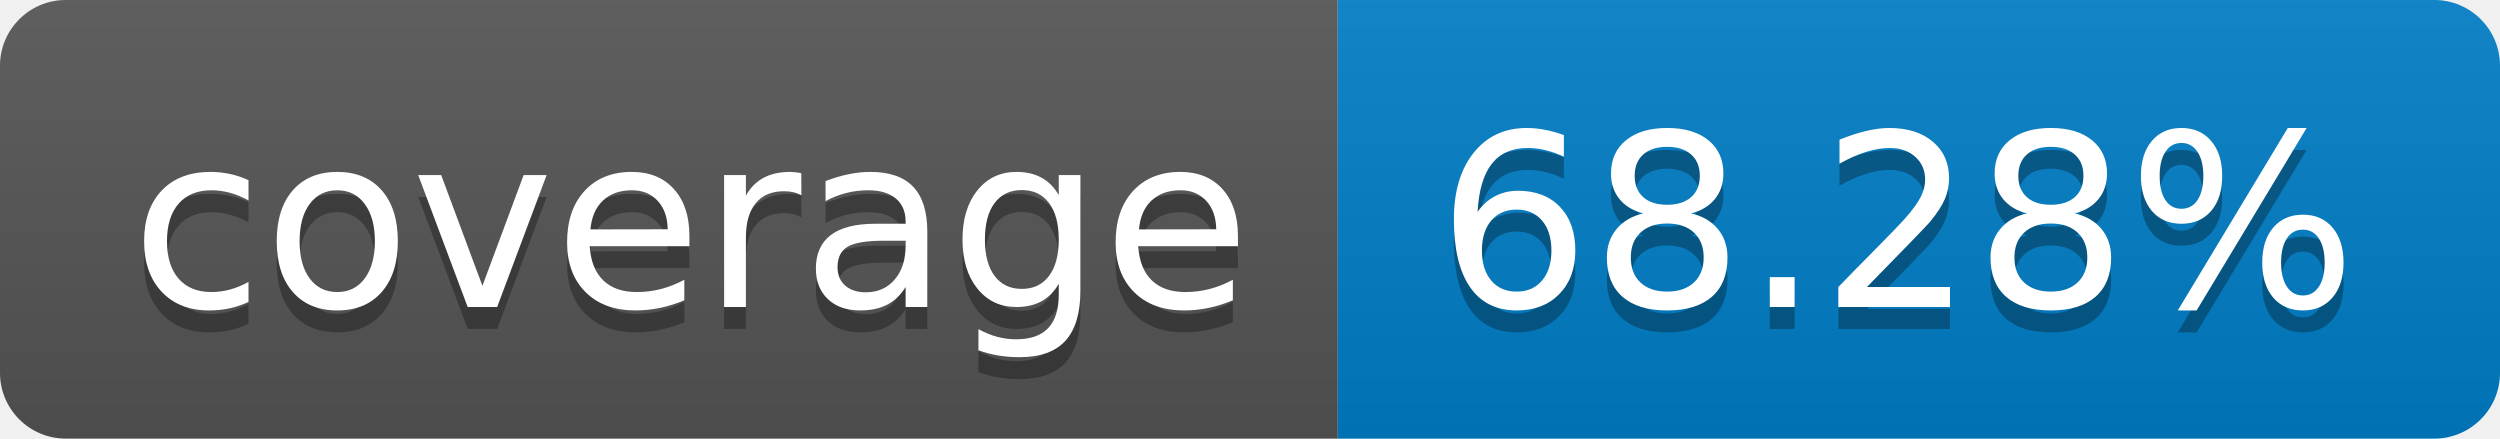
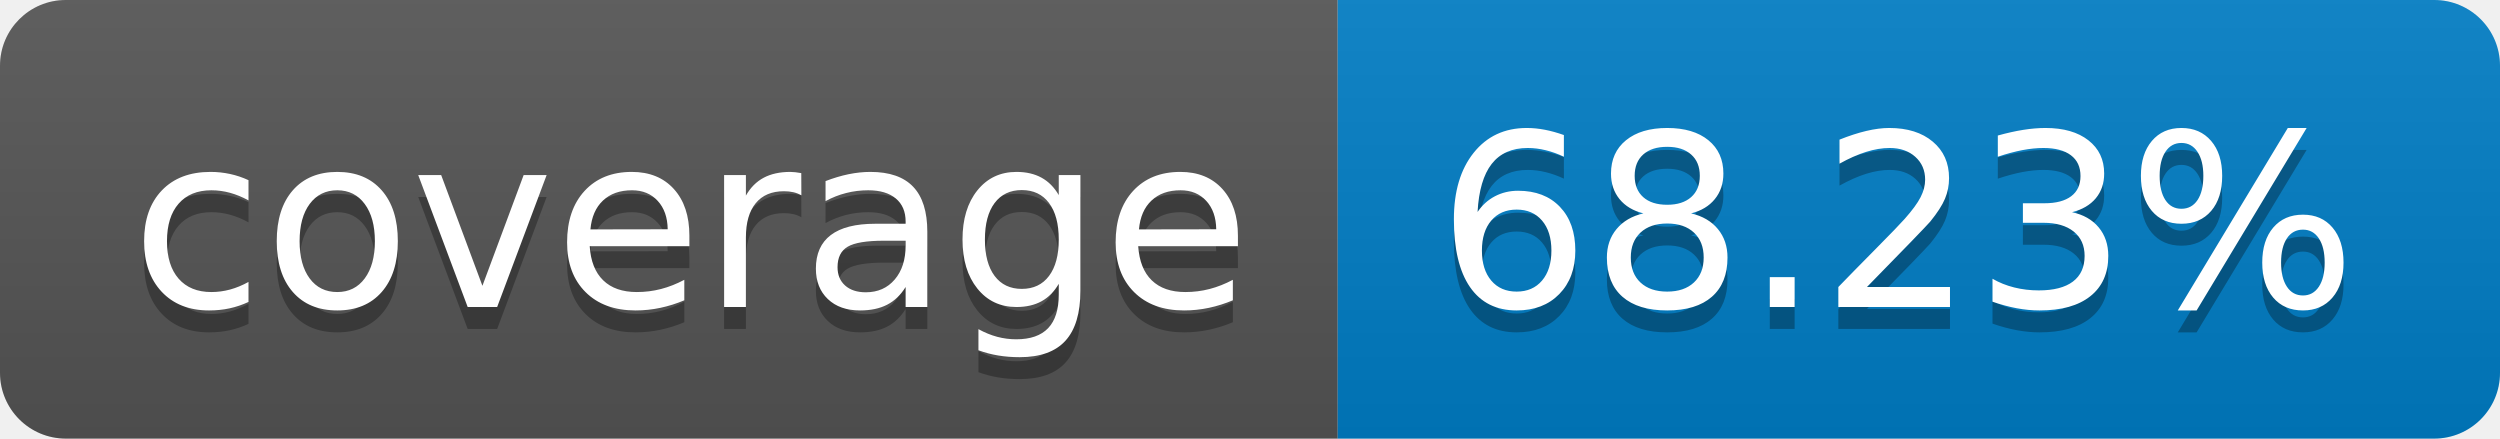
- <svg xmlns="http://www.w3.org/2000/svg" width="114" height="20" role="img" aria-label="coverage: 68.28%">
+ <svg xmlns="http://www.w3.org/2000/svg" width="114" height="20" role="img" aria-label="coverage: 68.23%">
  <linearGradient id="s" x2="0" y2="100%">
    <stop offset="0" stop-color="#bbb" stop-opacity=".1" />
    <stop offset="1" stop-opacity=".1" />
  </linearGradient>
  <clipPath id="r">
    <rect width="114" height="20" rx="3" fill="#fff" />
  </clipPath>
  <g clip-path="url(#r)">
    <rect width="61" height="20" fill="#555" />
    <rect x="61" width="53" height="20" fill="#007ec6" />
    <rect width="114" height="20" fill="url(#s)" />
  </g>
  <g fill="#fff" text-anchor="middle" font-family="Verdana,Geneva,DejaVu Sans,sans-serif" text-rendering="geometricPrecision" font-size="110">
    <text aria-hidden="true" x="315" y="150" fill="#010101" fill-opacity=".3" transform="scale(.1)" textLength="510">coverage</text>
    <text x="315" y="140" transform="scale(.1)" fill="#fff" textLength="510">coverage</text>
-     <text aria-hidden="true" x="865" y="150" fill="#010101" fill-opacity=".3" transform="scale(.1)" textLength="430">68.28%</text>
-     <text x="865" y="140" transform="scale(.1)" fill="#fff" textLength="430">68.28%</text>
+     <text aria-hidden="true" x="865" y="150" fill="#010101" fill-opacity=".3" transform="scale(.1)" textLength="430">68.23%</text>
+     <text x="865" y="140" transform="scale(.1)" fill="#fff" textLength="430">68.23%</text>
  </g>
</svg>
